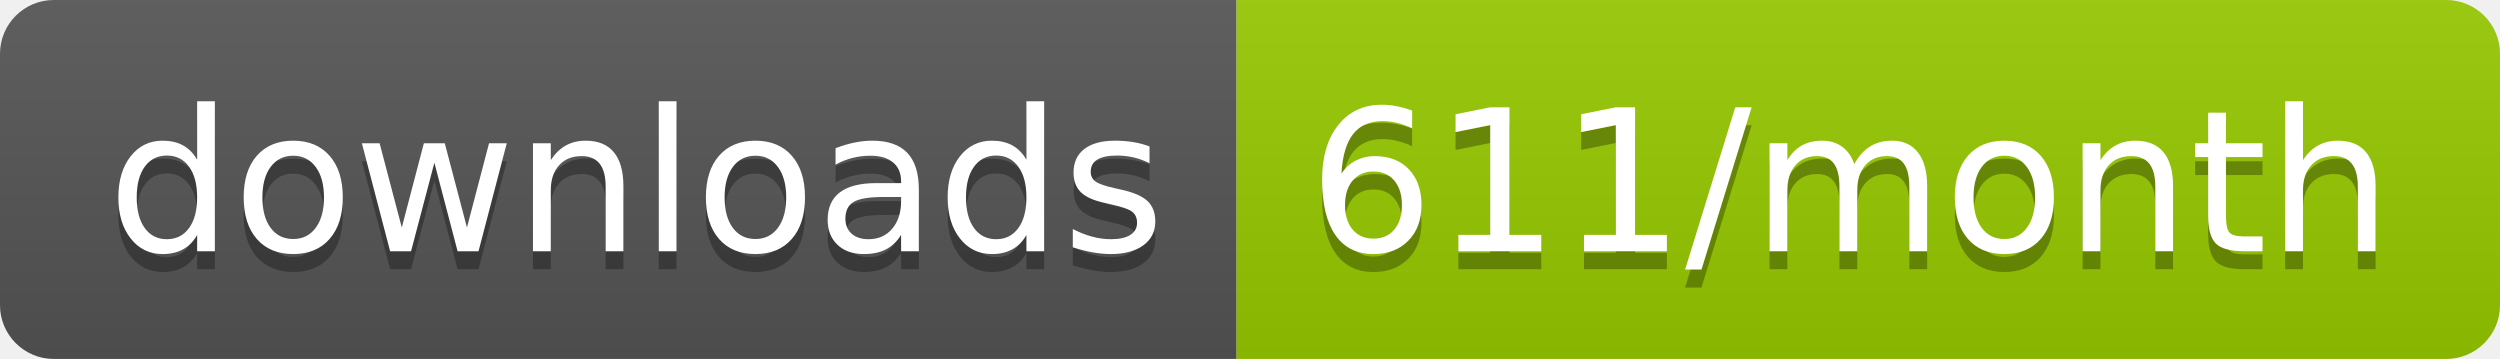
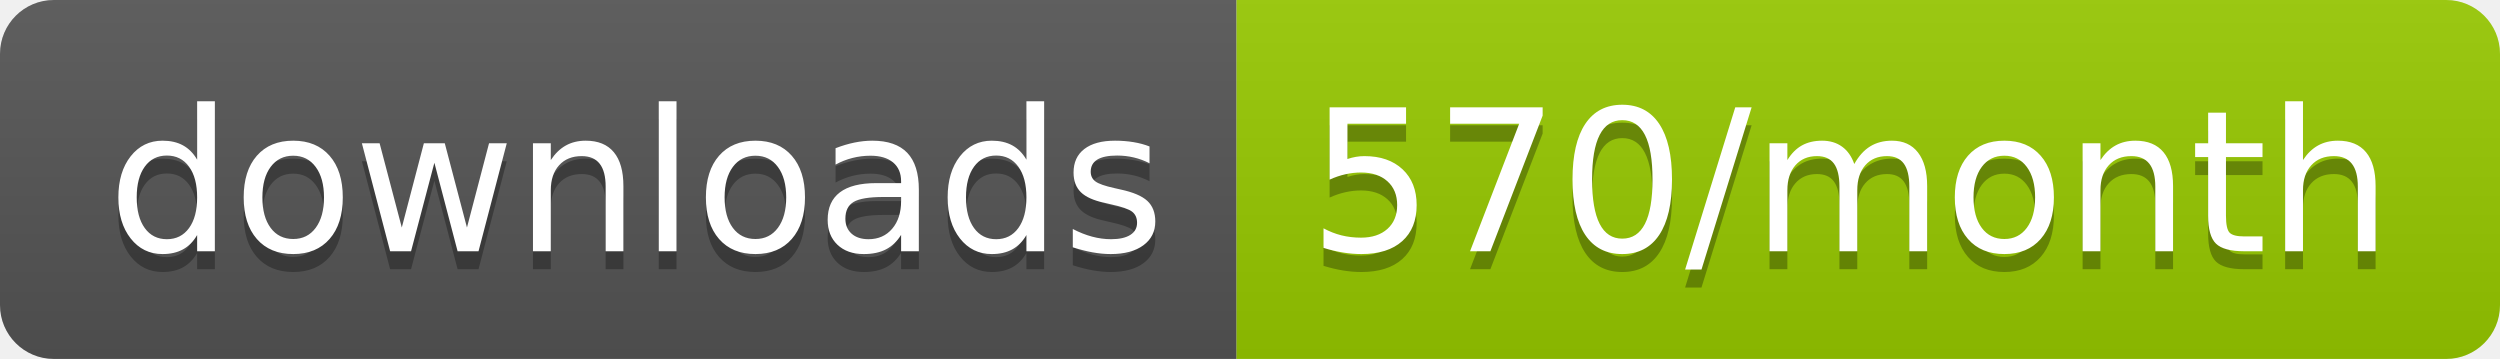
<svg xmlns="http://www.w3.org/2000/svg" width="139.3" height="20">
  <linearGradient id="smooth" x2="0" y2="100%">
    <stop offset="0" stop-color="#bbb" stop-opacity=".1" />
    <stop offset="1" stop-opacity=".1" />
  </linearGradient>
  <clipPath id="round">
    <rect width="139.3" height="20" rx="3" fill="#fff" />
  </clipPath>
  <g clip-path="url(#round)">
    <rect width="68.9" height="20" fill="#555" />
    <rect x="68.9" width="70.4" height="20" fill="#97CA00" />
    <rect width="139.3" height="20" fill="url(#smooth)" />
  </g>
  <g fill="#fff" text-anchor="middle" font-family="DejaVu Sans,Verdana,Geneva,sans-serif" font-size="110">
    <text x="354.5" y="150" fill="#010101" fill-opacity=".3" transform="scale(0.1)" textLength="589.0" lengthAdjust="spacing">downloads</text>
    <text x="354.5" y="140" transform="scale(0.1)" textLength="589.0" lengthAdjust="spacing">downloads</text>
-     <text x="1031.0" y="150" fill="#010101" fill-opacity=".3" transform="scale(0.1)" textLength="604.0" lengthAdjust="spacing">611/month</text>
-     <text x="1031.0" y="140" transform="scale(0.1)" textLength="604.0" lengthAdjust="spacing">611/month</text>
+     <text x="1031.0" y="150" fill="#010101" fill-opacity=".3" transform="scale(0.1)" textLength="604.0" lengthAdjust="spacing">570/month</text>
+     <text x="1031.0" y="140" transform="scale(0.1)" textLength="604.0" lengthAdjust="spacing">570/month</text>
  </g>
</svg>
